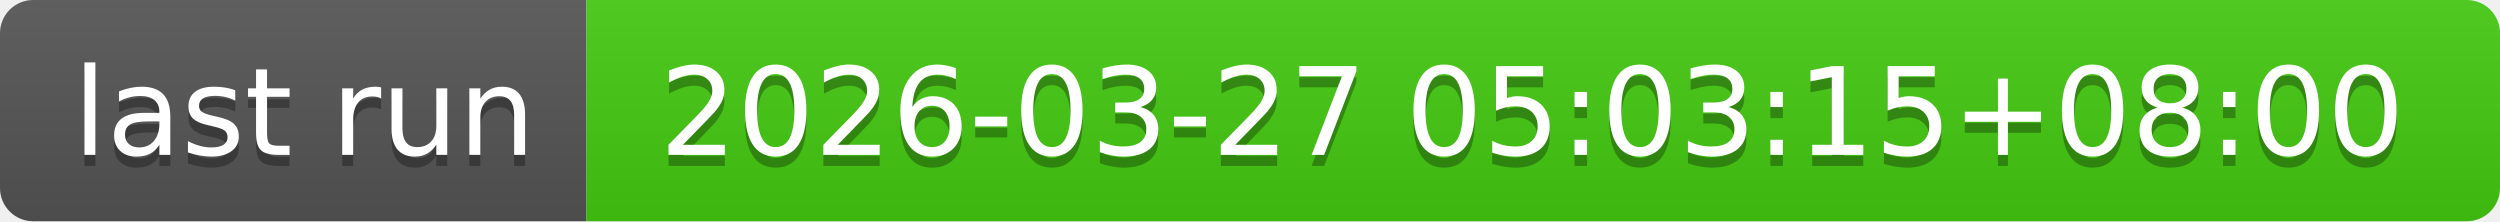
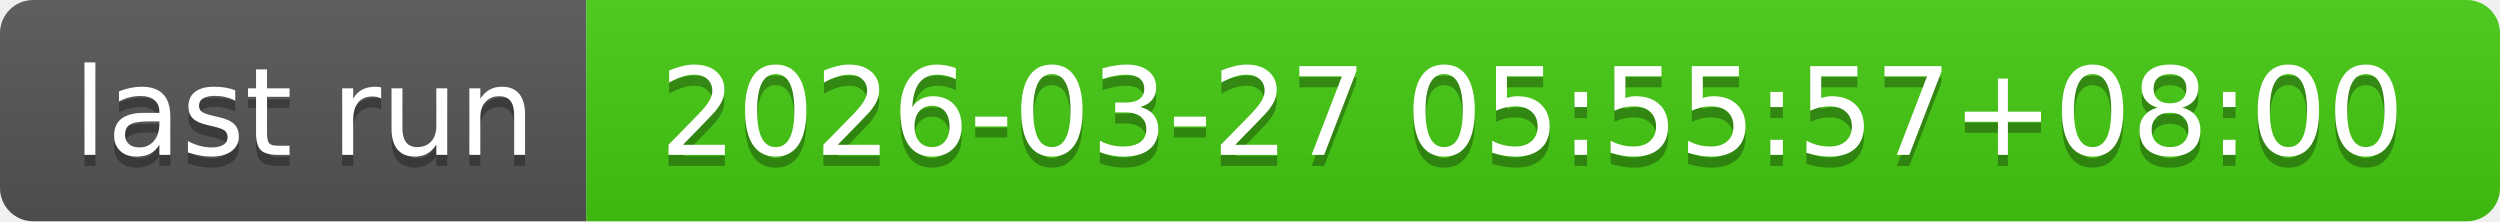
- <svg xmlns="http://www.w3.org/2000/svg" width="226" height="20" role="img" aria-label="last run: 2026-03-27 05:03:15+08:00">
+ <svg xmlns="http://www.w3.org/2000/svg" width="226" height="20" role="img" aria-label="last run: 2026-03-27 05:55:57+08:00">
  <linearGradient id="s" x2="0" y2="100%">
    <stop offset="0" stop-color="#bbb" stop-opacity=".1" />
    <stop offset="1" stop-opacity=".1" />
  </linearGradient>
  <clipPath id="r">
    <rect width="226" height="20" rx="3" fill="#fff" />
  </clipPath>
  <g clip-path="url(#r)">
    <rect width="53" height="20" fill="#555" />
    <rect x="53" width="173" height="20" fill="#4c1" />
    <rect width="226" height="20" fill="url(#s)" />
  </g>
  <g fill="#fff" text-anchor="middle" font-family="Verdana,Geneva,DejaVu Sans,sans-serif" text-rendering="geometricPrecision" font-size="110">
    <text aria-hidden="true" x="275" y="150" fill="#010101" fill-opacity=".3" transform="scale(.1)" textLength="430">last run</text>
    <text x="275" y="140" transform="scale(.1)" fill="#fff" textLength="430">last run</text>
-     <text aria-hidden="true" x="1385" y="150" fill="#010101" fill-opacity=".3" transform="scale(.1)" textLength="1630">2026-03-27 05:03:15+08:00</text>
-     <text x="1385" y="140" transform="scale(.1)" fill="#fff" textLength="1630">2026-03-27 05:03:15+08:00</text>
+     <text aria-hidden="true" x="1385" y="150" fill="#010101" fill-opacity=".3" transform="scale(.1)" textLength="1630">2026-03-27 05:55:57+08:00</text>
+     <text x="1385" y="140" transform="scale(.1)" fill="#fff" textLength="1630">2026-03-27 05:55:57+08:00</text>
  </g>
</svg>
